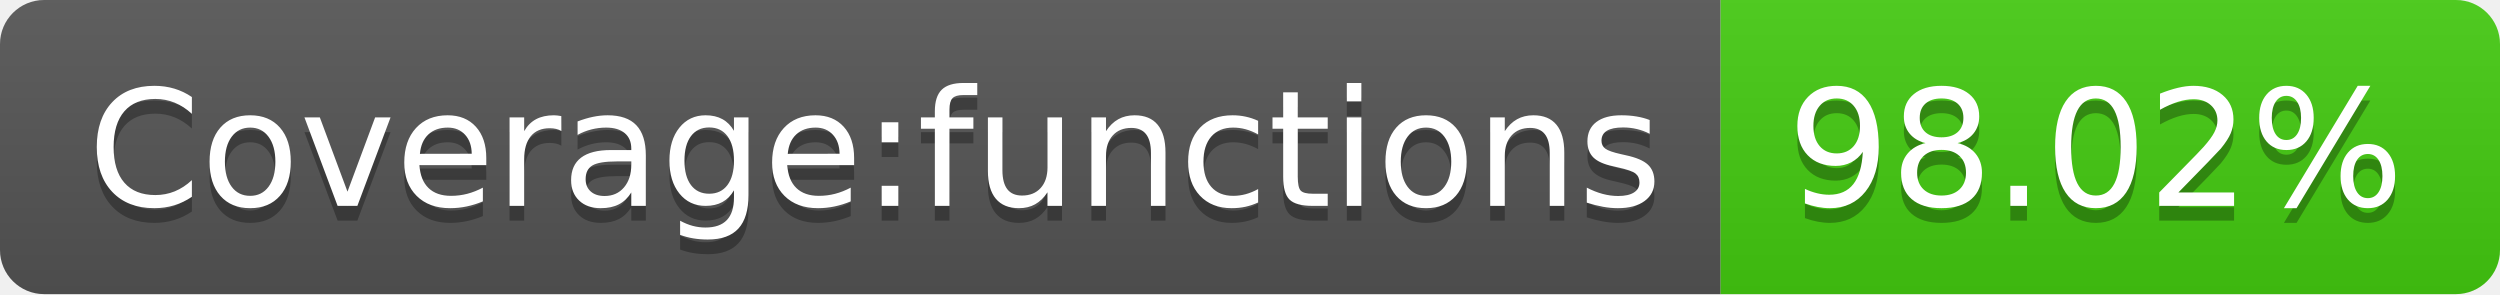
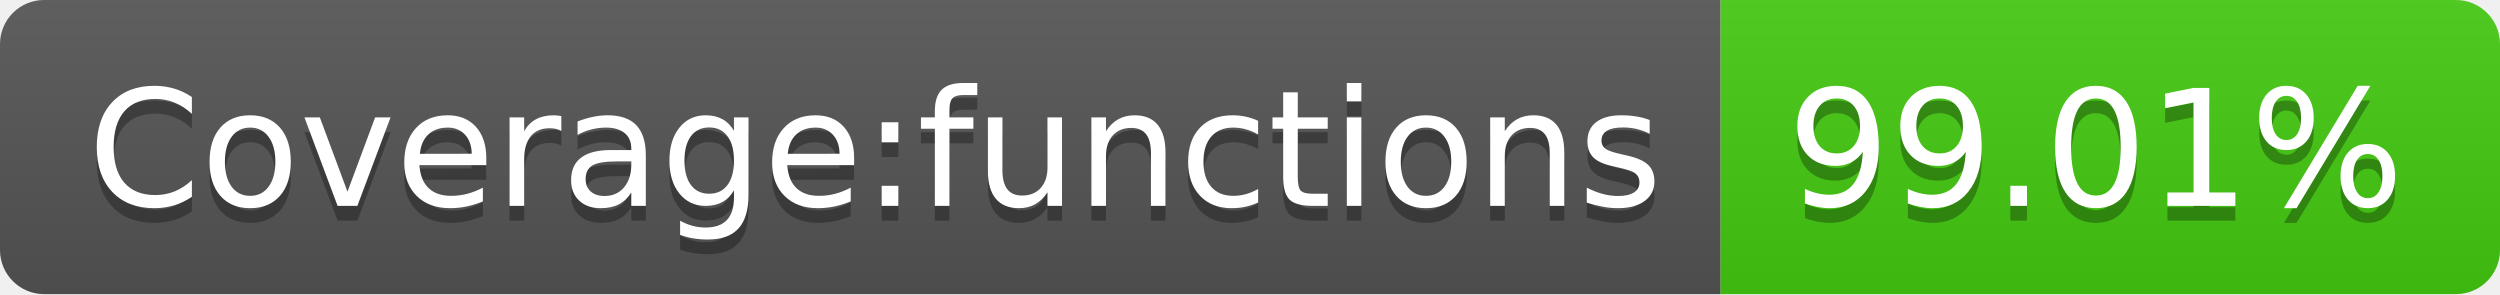
<svg xmlns="http://www.w3.org/2000/svg" width="170" height="20">
  <linearGradient id="b" x2="0" y2="100%">
    <stop offset="0" stop-color="#bbb" stop-opacity=".1" />
    <stop offset="1" stop-opacity=".1" />
  </linearGradient>
  <clipPath id="a">
    <rect width="170" height="20" rx="3" fill="#fff" />
  </clipPath>
  <g clip-path="url(#a)">
    <path fill="#555" d="M0 0h117v20H0z" />
    <path fill="#4c1" d="M117 0h53v20H117z" />
    <path fill="url(#b)" d="M0 0h170v20H0z" />
  </g>
  <g fill="#fff" text-anchor="middle" font-family="DejaVu Sans,Verdana,Geneva,sans-serif" font-size="110">
    <text x="595" y="150" fill="#010101" fill-opacity=".3" transform="scale(.1)" textLength="1070">Coverage:functions</text>
    <text x="595" y="140" transform="scale(.1)" textLength="1070">Coverage:functions</text>
-     <text x="1425" y="150" fill="#010101" fill-opacity=".3" transform="scale(.1)" textLength="430">98.02%</text>
-     <text x="1425" y="140" transform="scale(.1)" textLength="430">98.02%</text>
+     <text x="1425" y="150" fill="#010101" fill-opacity=".3" transform="scale(.1)" textLength="430">99.01%</text>
+     <text x="1425" y="140" transform="scale(.1)" textLength="430">99.01%</text>
  </g>
</svg>
